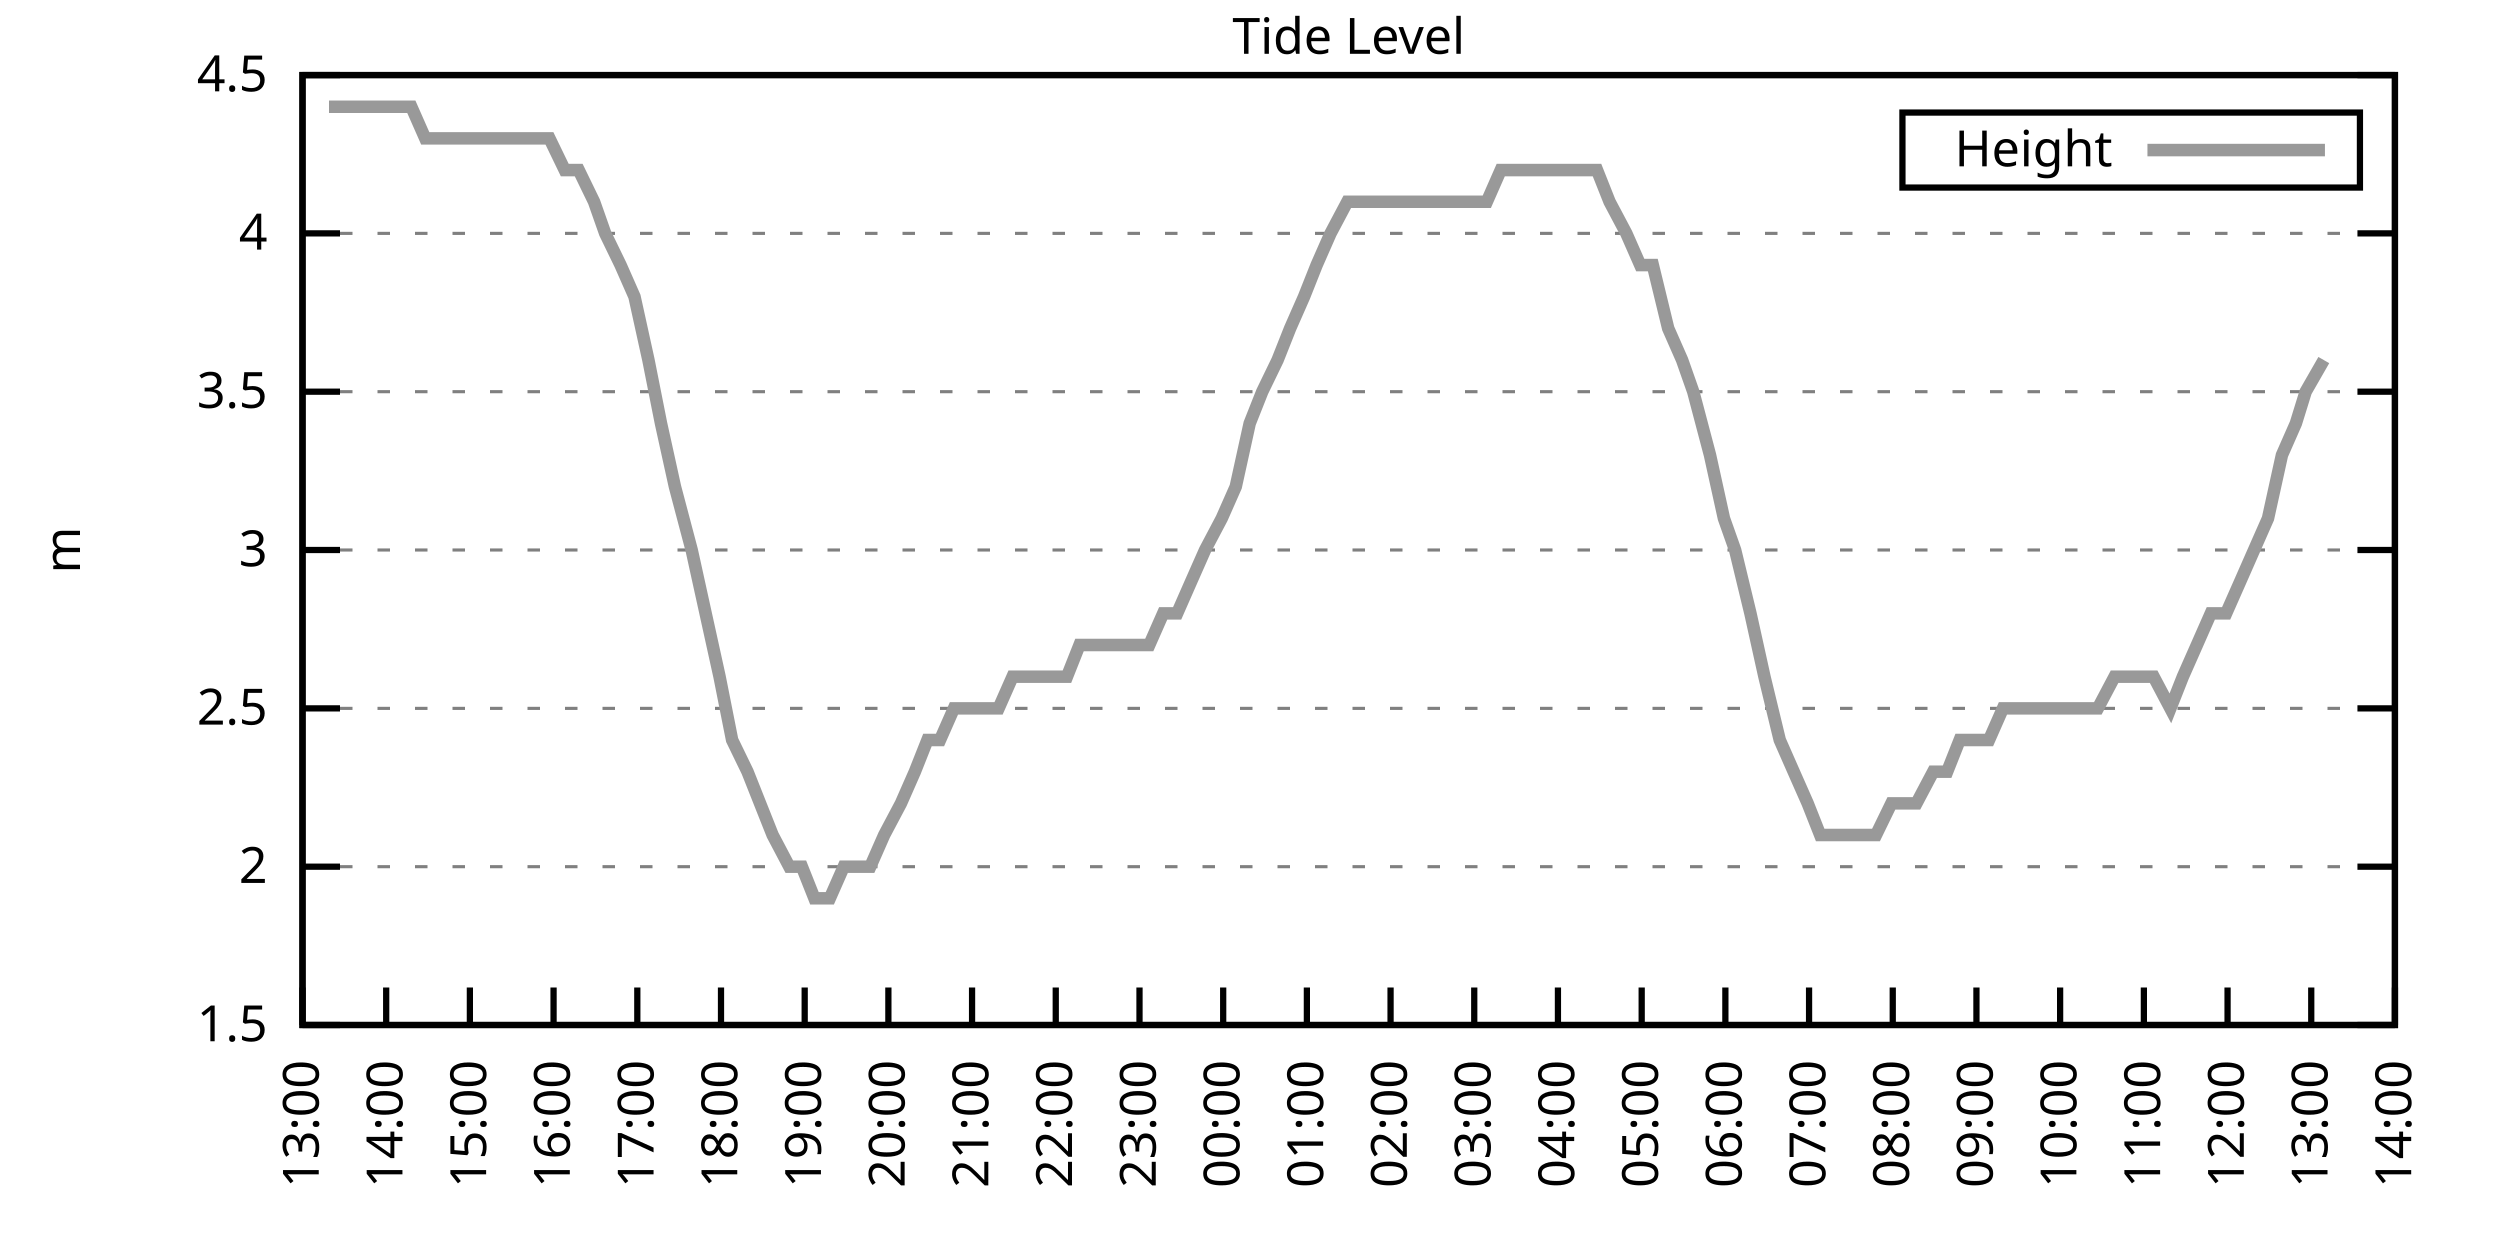
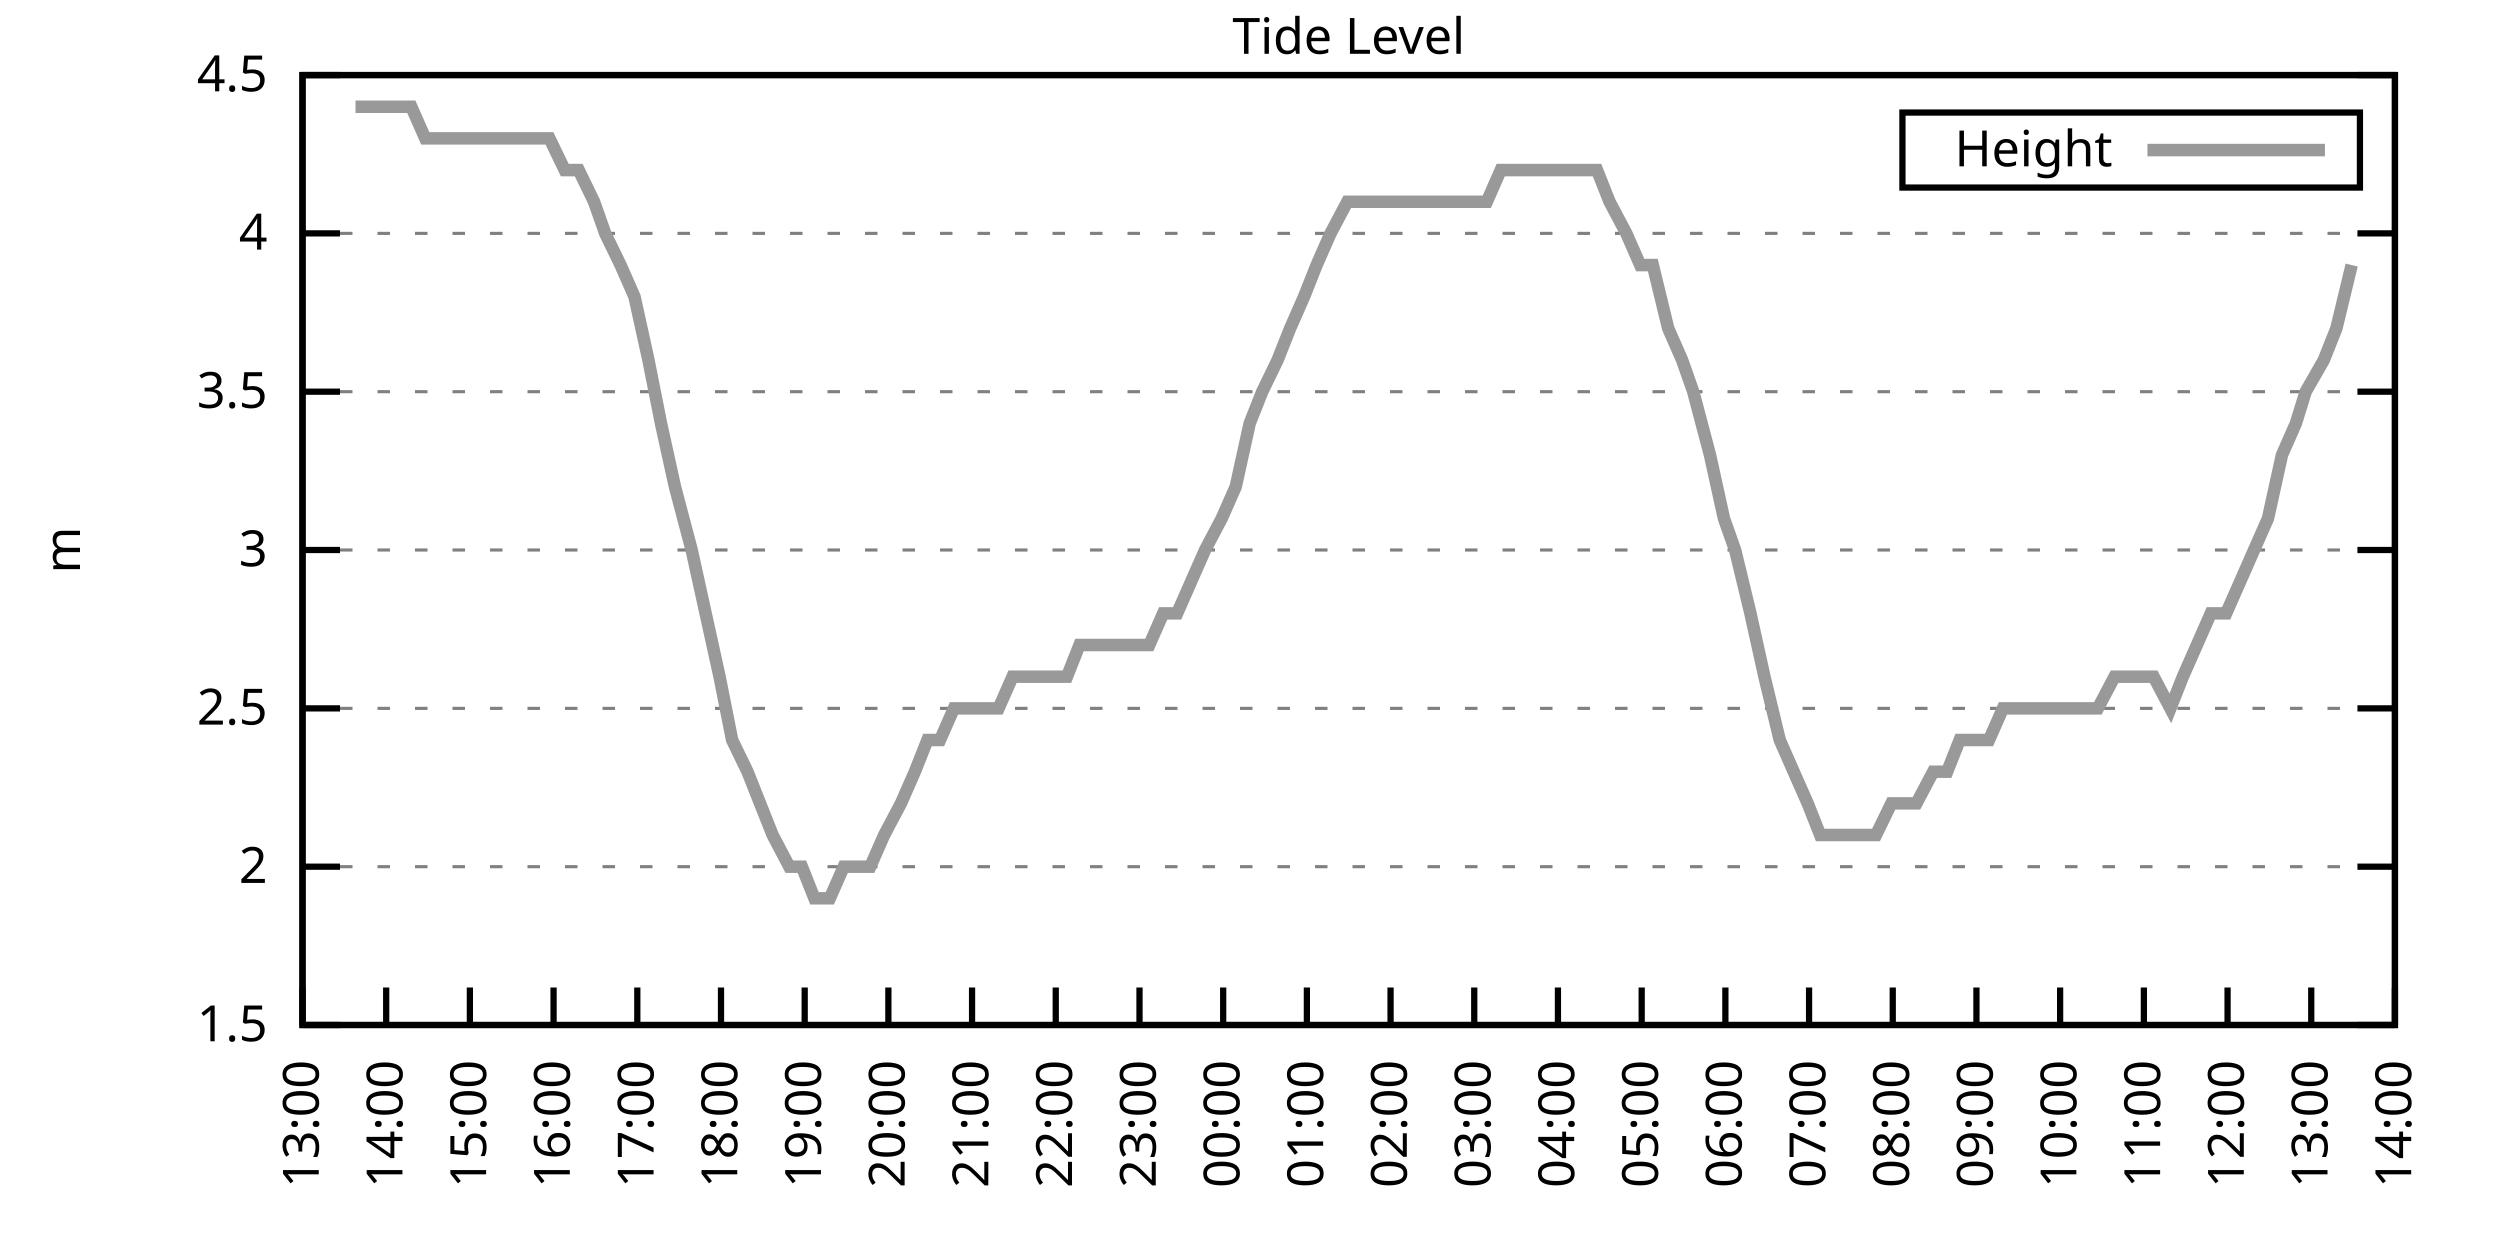
<svg xmlns="http://www.w3.org/2000/svg" xmlns:xlink="http://www.w3.org/1999/xlink" width="400" height="200" viewBox="0 0 400 200">
  <g id="gnuplot_canvas">
    <rect x="0" y="0" width="400" height="200" fill="none" />
    <defs>
      <circle id="gpDot" r="0.5" stroke-width="0.5" stroke="currentColor" />
      <path id="gpPt0" stroke-width="0.333" stroke="currentColor" d="M-1,0 h2 M0,-1 v2" />
      <path id="gpPt1" stroke-width="0.333" stroke="currentColor" d="M-1,-1 L1,1 M1,-1 L-1,1" />
      <path id="gpPt2" stroke-width="0.333" stroke="currentColor" d="M-1,0 L1,0 M0,-1 L0,1 M-1,-1 L1,1 M-1,1 L1,-1" />
      <rect id="gpPt3" stroke-width="0.333" stroke="currentColor" x="-1" y="-1" width="2" height="2" />
      <rect id="gpPt4" stroke-width="0.333" stroke="currentColor" fill="currentColor" x="-1" y="-1" width="2" height="2" />
      <circle id="gpPt5" stroke-width="0.333" stroke="currentColor" cx="0" cy="0" r="1" />
      <use xlink:href="#gpPt5" id="gpPt6" fill="currentColor" stroke="none" />
      <path id="gpPt7" stroke-width="0.333" stroke="currentColor" d="M0,-1.33 L-1.33,0.67 L1.33,0.67 z" />
      <use xlink:href="#gpPt7" id="gpPt8" fill="currentColor" stroke="none" />
      <use xlink:href="#gpPt7" id="gpPt9" stroke="currentColor" transform="rotate(180)" />
      <use xlink:href="#gpPt9" id="gpPt10" fill="currentColor" stroke="none" />
      <use xlink:href="#gpPt3" id="gpPt11" stroke="currentColor" transform="rotate(45)" />
      <use xlink:href="#gpPt11" id="gpPt12" fill="currentColor" stroke="none" />
      <path id="gpPt13" stroke-width="0.333" stroke="currentColor" d="M0,1.330 L1.265,0.411 L0.782,-1.067 L-0.782,-1.076 L-1.265,0.411 z" />
      <use xlink:href="#gpPt13" id="gpPt14" fill="currentColor" stroke="none" />
      <filter id="textbox" filterUnits="objectBoundingBox" x="0" y="0" height="1" width="1">
        <feFlood flood-color="white" flood-opacity="1" result="bgnd" />
        <feComposite in="SourceGraphic" in2="bgnd" operator="atop" />
      </filter>
      <filter id="greybox" filterUnits="objectBoundingBox" x="0" y="0" height="1" width="1">
        <feFlood flood-color="lightgrey" flood-opacity="1" result="grey" />
        <feComposite in="SourceGraphic" in2="grey" operator="atop" />
      </filter>
    </defs>
    <g fill="none" color="white" stroke="currentColor" stroke-width="1.00" stroke-linecap="butt" stroke-linejoin="miter">
</g>
    <g fill="none" color="black" stroke="currentColor" stroke-width="1.00" stroke-linecap="butt" stroke-linejoin="miter">
      <g stroke="none" shape-rendering="crispEdges">
        <polygon fill="rgb(255, 255, 255)" points="48.40,164.00 383.18,164.00 383.18,12.02 48.40,12.02 " />
      </g>
    </g>
    <g fill="none" color="black" stroke="currentColor" stroke-width="1.00" stroke-linecap="butt" stroke-linejoin="miter">
</g>
    <g fill="none" color="black" stroke="black" stroke-width="0.50" stroke-linecap="butt" stroke-linejoin="miter">
</g>
    <g fill="none" color="gray" stroke="currentColor" stroke-width="0.50" stroke-linecap="butt" stroke-linejoin="miter">
      <path stroke="gray" stroke-dasharray="2,4" class="gridline" d="M48.40,164.00 L383.19,164.00  " />
    </g>
    <g fill="none" color="gray" stroke="gray" stroke-width="1.00" stroke-linecap="butt" stroke-linejoin="miter">
</g>
    <g fill="none" color="black" stroke="currentColor" stroke-width="1.00" stroke-linecap="butt" stroke-linejoin="miter">
      <path stroke="black" d="M48.40,164.00 L54.40,164.00 M383.19,164.00 L377.19,164.00  " />
      <g transform="translate(42.80,166.60)" stroke="none" fill="black" font-family="Sans" font-size="8.00" text-anchor="end">
        <text>
          <tspan font-family="Sans"> 1.5</tspan>
        </text>
      </g>
    </g>
    <g fill="none" color="black" stroke="currentColor" stroke-width="1.00" stroke-linecap="butt" stroke-linejoin="miter">
</g>
    <g fill="none" color="black" stroke="black" stroke-width="0.50" stroke-linecap="butt" stroke-linejoin="miter">
</g>
    <g fill="none" color="gray" stroke="currentColor" stroke-width="0.50" stroke-linecap="butt" stroke-linejoin="miter">
      <path stroke="gray" stroke-dasharray="2,4" class="gridline" d="M48.40,138.67 L383.19,138.67  " />
    </g>
    <g fill="none" color="gray" stroke="gray" stroke-width="1.00" stroke-linecap="butt" stroke-linejoin="miter">
</g>
    <g fill="none" color="black" stroke="currentColor" stroke-width="1.00" stroke-linecap="butt" stroke-linejoin="miter">
      <path stroke="black" d="M48.40,138.67 L54.40,138.67 M383.19,138.67 L377.19,138.67  " />
      <g transform="translate(42.80,141.27)" stroke="none" fill="black" font-family="Sans" font-size="8.00" text-anchor="end">
        <text>
          <tspan font-family="Sans"> 2</tspan>
        </text>
      </g>
    </g>
    <g fill="none" color="black" stroke="currentColor" stroke-width="1.00" stroke-linecap="butt" stroke-linejoin="miter">
</g>
    <g fill="none" color="black" stroke="black" stroke-width="0.50" stroke-linecap="butt" stroke-linejoin="miter">
</g>
    <g fill="none" color="gray" stroke="currentColor" stroke-width="0.50" stroke-linecap="butt" stroke-linejoin="miter">
      <path stroke="gray" stroke-dasharray="2,4" class="gridline" d="M48.40,113.34 L383.19,113.34  " />
    </g>
    <g fill="none" color="gray" stroke="gray" stroke-width="1.00" stroke-linecap="butt" stroke-linejoin="miter">
</g>
    <g fill="none" color="black" stroke="currentColor" stroke-width="1.00" stroke-linecap="butt" stroke-linejoin="miter">
      <path stroke="black" d="M48.40,113.34 L54.40,113.34 M383.19,113.34 L377.19,113.34  " />
      <g transform="translate(42.80,115.94)" stroke="none" fill="black" font-family="Sans" font-size="8.00" text-anchor="end">
        <text>
          <tspan font-family="Sans"> 2.5</tspan>
        </text>
      </g>
    </g>
    <g fill="none" color="black" stroke="currentColor" stroke-width="1.00" stroke-linecap="butt" stroke-linejoin="miter">
</g>
    <g fill="none" color="black" stroke="black" stroke-width="0.50" stroke-linecap="butt" stroke-linejoin="miter">
</g>
    <g fill="none" color="gray" stroke="currentColor" stroke-width="0.50" stroke-linecap="butt" stroke-linejoin="miter">
      <path stroke="gray" stroke-dasharray="2,4" class="gridline" d="M48.40,88.00 L383.19,88.00  " />
    </g>
    <g fill="none" color="gray" stroke="gray" stroke-width="1.00" stroke-linecap="butt" stroke-linejoin="miter">
</g>
    <g fill="none" color="black" stroke="currentColor" stroke-width="1.00" stroke-linecap="butt" stroke-linejoin="miter">
      <path stroke="black" d="M48.40,88.00 L54.40,88.00 M383.19,88.00 L377.19,88.00  " />
      <g transform="translate(42.80,90.60)" stroke="none" fill="black" font-family="Sans" font-size="8.00" text-anchor="end">
        <text>
          <tspan font-family="Sans"> 3</tspan>
        </text>
      </g>
    </g>
    <g fill="none" color="black" stroke="currentColor" stroke-width="1.00" stroke-linecap="butt" stroke-linejoin="miter">
</g>
    <g fill="none" color="black" stroke="black" stroke-width="0.50" stroke-linecap="butt" stroke-linejoin="miter">
</g>
    <g fill="none" color="gray" stroke="currentColor" stroke-width="0.50" stroke-linecap="butt" stroke-linejoin="miter">
      <path stroke="gray" stroke-dasharray="2,4" class="gridline" d="M48.40,62.67 L383.19,62.67  " />
    </g>
    <g fill="none" color="gray" stroke="gray" stroke-width="1.00" stroke-linecap="butt" stroke-linejoin="miter">
</g>
    <g fill="none" color="black" stroke="currentColor" stroke-width="1.00" stroke-linecap="butt" stroke-linejoin="miter">
      <path stroke="black" d="M48.40,62.67 L54.40,62.67 M383.19,62.67 L377.19,62.67  " />
      <g transform="translate(42.80,65.27)" stroke="none" fill="black" font-family="Sans" font-size="8.00" text-anchor="end">
        <text>
          <tspan font-family="Sans"> 3.5</tspan>
        </text>
      </g>
    </g>
    <g fill="none" color="black" stroke="currentColor" stroke-width="1.00" stroke-linecap="butt" stroke-linejoin="miter">
</g>
    <g fill="none" color="black" stroke="black" stroke-width="0.50" stroke-linecap="butt" stroke-linejoin="miter">
</g>
    <g fill="none" color="gray" stroke="currentColor" stroke-width="0.50" stroke-linecap="butt" stroke-linejoin="miter">
      <path stroke="gray" stroke-dasharray="2,4" class="gridline" d="M48.40,37.34 L383.19,37.34  " />
    </g>
    <g fill="none" color="gray" stroke="gray" stroke-width="1.00" stroke-linecap="butt" stroke-linejoin="miter">
</g>
    <g fill="none" color="black" stroke="currentColor" stroke-width="1.00" stroke-linecap="butt" stroke-linejoin="miter">
      <path stroke="black" d="M48.40,37.34 L54.40,37.34 M383.19,37.34 L377.19,37.34  " />
      <g transform="translate(42.80,39.94)" stroke="none" fill="black" font-family="Sans" font-size="8.00" text-anchor="end">
        <text>
          <tspan font-family="Sans"> 4</tspan>
        </text>
      </g>
    </g>
    <g fill="none" color="black" stroke="currentColor" stroke-width="1.00" stroke-linecap="butt" stroke-linejoin="miter">
</g>
    <g fill="none" color="black" stroke="black" stroke-width="0.50" stroke-linecap="butt" stroke-linejoin="miter">
</g>
    <g fill="none" color="gray" stroke="currentColor" stroke-width="0.50" stroke-linecap="butt" stroke-linejoin="miter">
      <path stroke="gray" stroke-dasharray="2,4" class="gridline" d="M48.40,12.01 L383.19,12.01  " />
    </g>
    <g fill="none" color="gray" stroke="gray" stroke-width="1.00" stroke-linecap="butt" stroke-linejoin="miter">
</g>
    <g fill="none" color="black" stroke="currentColor" stroke-width="1.00" stroke-linecap="butt" stroke-linejoin="miter">
      <path stroke="black" d="M48.40,12.01 L54.40,12.01 M383.19,12.01 L377.19,12.01  " />
      <g transform="translate(42.80,14.61)" stroke="none" fill="black" font-family="Sans" font-size="8.00" text-anchor="end">
        <text>
          <tspan font-family="Sans"> 4.5</tspan>
        </text>
      </g>
    </g>
    <g fill="none" color="black" stroke="currentColor" stroke-width="1.00" stroke-linecap="butt" stroke-linejoin="miter">
      <path stroke="black" d="M48.40,164.00 L48.40,158.00  " />
      <g transform="translate(51.00,169.60) rotate(270.00)" stroke="none" fill="black" font-family="Sans" font-size="8.00" text-anchor="end">
        <text>
          <tspan font-family="Sans">13:00</tspan>
        </text>
      </g>
    </g>
    <g fill="none" color="black" stroke="currentColor" stroke-width="1.00" stroke-linecap="butt" stroke-linejoin="miter">
      <path stroke="black" d="M61.79,164.00 L61.79,158.00  " />
      <g transform="translate(64.39,169.60) rotate(270.00)" stroke="none" fill="black" font-family="Sans" font-size="8.00" text-anchor="end">
        <text>
          <tspan font-family="Sans">14:00</tspan>
        </text>
      </g>
    </g>
    <g fill="none" color="black" stroke="currentColor" stroke-width="1.00" stroke-linecap="butt" stroke-linejoin="miter">
      <path stroke="black" d="M75.18,164.00 L75.18,158.00  " />
      <g transform="translate(77.78,169.60) rotate(270.00)" stroke="none" fill="black" font-family="Sans" font-size="8.00" text-anchor="end">
        <text>
          <tspan font-family="Sans">15:00</tspan>
        </text>
      </g>
    </g>
    <g fill="none" color="black" stroke="currentColor" stroke-width="1.00" stroke-linecap="butt" stroke-linejoin="miter">
      <path stroke="black" d="M88.57,164.00 L88.57,158.00  " />
      <g transform="translate(91.17,169.60) rotate(270.00)" stroke="none" fill="black" font-family="Sans" font-size="8.00" text-anchor="end">
        <text>
          <tspan font-family="Sans">16:00</tspan>
        </text>
      </g>
    </g>
    <g fill="none" color="black" stroke="currentColor" stroke-width="1.00" stroke-linecap="butt" stroke-linejoin="miter">
      <path stroke="black" d="M101.97,164.00 L101.97,158.00  " />
      <g transform="translate(104.57,169.60) rotate(270.00)" stroke="none" fill="black" font-family="Sans" font-size="8.00" text-anchor="end">
        <text>
          <tspan font-family="Sans">17:00</tspan>
        </text>
      </g>
    </g>
    <g fill="none" color="black" stroke="currentColor" stroke-width="1.00" stroke-linecap="butt" stroke-linejoin="miter">
      <path stroke="black" d="M115.36,164.00 L115.36,158.00  " />
      <g transform="translate(117.96,169.60) rotate(270.00)" stroke="none" fill="black" font-family="Sans" font-size="8.00" text-anchor="end">
        <text>
          <tspan font-family="Sans">18:00</tspan>
        </text>
      </g>
    </g>
    <g fill="none" color="black" stroke="currentColor" stroke-width="1.00" stroke-linecap="butt" stroke-linejoin="miter">
      <path stroke="black" d="M128.75,164.00 L128.75,158.00  " />
      <g transform="translate(131.35,169.60) rotate(270.00)" stroke="none" fill="black" font-family="Sans" font-size="8.00" text-anchor="end">
        <text>
          <tspan font-family="Sans">19:00</tspan>
        </text>
      </g>
    </g>
    <g fill="none" color="black" stroke="currentColor" stroke-width="1.00" stroke-linecap="butt" stroke-linejoin="miter">
      <path stroke="black" d="M142.14,164.00 L142.14,158.00  " />
      <g transform="translate(144.74,169.60) rotate(270.00)" stroke="none" fill="black" font-family="Sans" font-size="8.00" text-anchor="end">
        <text>
          <tspan font-family="Sans">20:00</tspan>
        </text>
      </g>
    </g>
    <g fill="none" color="black" stroke="currentColor" stroke-width="1.00" stroke-linecap="butt" stroke-linejoin="miter">
      <path stroke="black" d="M155.53,164.00 L155.53,158.00  " />
      <g transform="translate(158.13,169.60) rotate(270.00)" stroke="none" fill="black" font-family="Sans" font-size="8.00" text-anchor="end">
        <text>
          <tspan font-family="Sans">21:00</tspan>
        </text>
      </g>
    </g>
    <g fill="none" color="black" stroke="currentColor" stroke-width="1.00" stroke-linecap="butt" stroke-linejoin="miter">
      <path stroke="black" d="M168.92,164.00 L168.92,158.00  " />
      <g transform="translate(171.52,169.60) rotate(270.00)" stroke="none" fill="black" font-family="Sans" font-size="8.00" text-anchor="end">
        <text>
          <tspan font-family="Sans">22:00</tspan>
        </text>
      </g>
    </g>
    <g fill="none" color="black" stroke="currentColor" stroke-width="1.00" stroke-linecap="butt" stroke-linejoin="miter">
      <path stroke="black" d="M182.32,164.00 L182.32,158.00  " />
      <g transform="translate(184.92,169.60) rotate(270.00)" stroke="none" fill="black" font-family="Sans" font-size="8.00" text-anchor="end">
        <text>
          <tspan font-family="Sans">23:00</tspan>
        </text>
      </g>
    </g>
    <g fill="none" color="black" stroke="currentColor" stroke-width="1.00" stroke-linecap="butt" stroke-linejoin="miter">
      <path stroke="black" d="M195.71,164.00 L195.71,158.00  " />
      <g transform="translate(198.31,169.60) rotate(270.00)" stroke="none" fill="black" font-family="Sans" font-size="8.00" text-anchor="end">
        <text>
          <tspan font-family="Sans">00:00</tspan>
        </text>
      </g>
    </g>
    <g fill="none" color="black" stroke="currentColor" stroke-width="1.00" stroke-linecap="butt" stroke-linejoin="miter">
      <path stroke="black" d="M209.10,164.00 L209.10,158.00  " />
      <g transform="translate(211.70,169.60) rotate(270.00)" stroke="none" fill="black" font-family="Sans" font-size="8.00" text-anchor="end">
        <text>
          <tspan font-family="Sans">01:00</tspan>
        </text>
      </g>
    </g>
    <g fill="none" color="black" stroke="currentColor" stroke-width="1.00" stroke-linecap="butt" stroke-linejoin="miter">
      <path stroke="black" d="M222.49,164.00 L222.49,158.00  " />
      <g transform="translate(225.09,169.60) rotate(270.00)" stroke="none" fill="black" font-family="Sans" font-size="8.00" text-anchor="end">
        <text>
          <tspan font-family="Sans">02:00</tspan>
        </text>
      </g>
    </g>
    <g fill="none" color="black" stroke="currentColor" stroke-width="1.00" stroke-linecap="butt" stroke-linejoin="miter">
      <path stroke="black" d="M235.88,164.00 L235.88,158.00  " />
      <g transform="translate(238.48,169.60) rotate(270.00)" stroke="none" fill="black" font-family="Sans" font-size="8.00" text-anchor="end">
        <text>
          <tspan font-family="Sans">03:00</tspan>
        </text>
      </g>
    </g>
    <g fill="none" color="black" stroke="currentColor" stroke-width="1.00" stroke-linecap="butt" stroke-linejoin="miter">
      <path stroke="black" d="M249.27,164.00 L249.27,158.00  " />
      <g transform="translate(251.87,169.60) rotate(270.00)" stroke="none" fill="black" font-family="Sans" font-size="8.00" text-anchor="end">
        <text>
          <tspan font-family="Sans">04:00</tspan>
        </text>
      </g>
    </g>
    <g fill="none" color="black" stroke="currentColor" stroke-width="1.00" stroke-linecap="butt" stroke-linejoin="miter">
      <path stroke="black" d="M262.67,164.00 L262.67,158.00  " />
      <g transform="translate(265.27,169.60) rotate(270.00)" stroke="none" fill="black" font-family="Sans" font-size="8.00" text-anchor="end">
        <text>
          <tspan font-family="Sans">05:00</tspan>
        </text>
      </g>
    </g>
    <g fill="none" color="black" stroke="currentColor" stroke-width="1.00" stroke-linecap="butt" stroke-linejoin="miter">
      <path stroke="black" d="M276.06,164.00 L276.06,158.00  " />
      <g transform="translate(278.66,169.60) rotate(270.00)" stroke="none" fill="black" font-family="Sans" font-size="8.00" text-anchor="end">
        <text>
          <tspan font-family="Sans">06:00</tspan>
        </text>
      </g>
    </g>
    <g fill="none" color="black" stroke="currentColor" stroke-width="1.00" stroke-linecap="butt" stroke-linejoin="miter">
      <path stroke="black" d="M289.45,164.00 L289.45,158.00  " />
      <g transform="translate(292.05,169.60) rotate(270.00)" stroke="none" fill="black" font-family="Sans" font-size="8.00" text-anchor="end">
        <text>
          <tspan font-family="Sans">07:00</tspan>
        </text>
      </g>
    </g>
    <g fill="none" color="black" stroke="currentColor" stroke-width="1.00" stroke-linecap="butt" stroke-linejoin="miter">
      <path stroke="black" d="M302.84,164.00 L302.84,158.00  " />
      <g transform="translate(305.44,169.60) rotate(270.00)" stroke="none" fill="black" font-family="Sans" font-size="8.00" text-anchor="end">
        <text>
          <tspan font-family="Sans">08:00</tspan>
        </text>
      </g>
    </g>
    <g fill="none" color="black" stroke="currentColor" stroke-width="1.00" stroke-linecap="butt" stroke-linejoin="miter">
      <path stroke="black" d="M316.23,164.00 L316.23,158.00  " />
      <g transform="translate(318.83,169.60) rotate(270.00)" stroke="none" fill="black" font-family="Sans" font-size="8.00" text-anchor="end">
        <text>
          <tspan font-family="Sans">09:00</tspan>
        </text>
      </g>
    </g>
    <g fill="none" color="black" stroke="currentColor" stroke-width="1.00" stroke-linecap="butt" stroke-linejoin="miter">
      <path stroke="black" d="M329.62,164.00 L329.62,158.00  " />
      <g transform="translate(332.22,169.60) rotate(270.00)" stroke="none" fill="black" font-family="Sans" font-size="8.00" text-anchor="end">
        <text>
          <tspan font-family="Sans">10:00</tspan>
        </text>
      </g>
    </g>
    <g fill="none" color="black" stroke="currentColor" stroke-width="1.00" stroke-linecap="butt" stroke-linejoin="miter">
      <path stroke="black" d="M343.02,164.00 L343.02,158.00  " />
      <g transform="translate(345.62,169.60) rotate(270.00)" stroke="none" fill="black" font-family="Sans" font-size="8.00" text-anchor="end">
        <text>
          <tspan font-family="Sans">11:00</tspan>
        </text>
      </g>
    </g>
    <g fill="none" color="black" stroke="currentColor" stroke-width="1.00" stroke-linecap="butt" stroke-linejoin="miter">
      <path stroke="black" d="M356.41,164.00 L356.41,158.00  " />
      <g transform="translate(359.01,169.60) rotate(270.00)" stroke="none" fill="black" font-family="Sans" font-size="8.00" text-anchor="end">
        <text>
          <tspan font-family="Sans">12:00</tspan>
        </text>
      </g>
    </g>
    <g fill="none" color="black" stroke="currentColor" stroke-width="1.00" stroke-linecap="butt" stroke-linejoin="miter">
      <path stroke="black" d="M369.80,164.00 L369.80,158.00  " />
      <g transform="translate(372.40,169.60) rotate(270.00)" stroke="none" fill="black" font-family="Sans" font-size="8.00" text-anchor="end">
        <text>
          <tspan font-family="Sans">13:00</tspan>
        </text>
      </g>
    </g>
    <g fill="none" color="black" stroke="currentColor" stroke-width="1.00" stroke-linecap="butt" stroke-linejoin="miter">
      <path stroke="black" d="M383.19,164.00 L383.19,158.00  " />
      <g transform="translate(385.79,169.60) rotate(270.00)" stroke="none" fill="black" font-family="Sans" font-size="8.00" text-anchor="end">
        <text>
          <tspan font-family="Sans">14:00</tspan>
        </text>
      </g>
    </g>
    <g fill="none" color="black" stroke="currentColor" stroke-width="1.00" stroke-linecap="butt" stroke-linejoin="miter">
</g>
    <g fill="none" color="black" stroke="currentColor" stroke-width="1.00" stroke-linecap="butt" stroke-linejoin="miter">
      <path stroke="black" d="M48.40,12.01 L48.40,164.00 L383.19,164.00 L383.19,12.01 L48.40,12.01 Z  " />
    </g>
    <g fill="none" color="black" stroke="currentColor" stroke-width="1.00" stroke-linecap="butt" stroke-linejoin="miter">
</g>
    <g fill="none" color="black" stroke="currentColor" stroke-width="1.00" stroke-linecap="butt" stroke-linejoin="miter">
      <path stroke="black" d="M304.39,30.01 L304.39,18.01 L377.59,18.01 L377.59,30.01 L304.39,30.01 Z  " />
    </g>
    <g id="Tide_level_plot_1">
      <g fill="none" color="white" stroke="black" stroke-width="2.00" stroke-linecap="butt" stroke-linejoin="miter">
</g>
      <g fill="none" color="black" stroke="currentColor" stroke-width="2.00" stroke-linecap="butt" stroke-linejoin="miter">
        <g transform="translate(337.99,26.61)" stroke="none" fill="black" font-family="Sans" font-size="8.00" text-anchor="end">
          <text>
            <tspan font-family="Sans">Height</tspan>
          </text>
        </g>
      </g>
      <g fill="none" color="black" stroke="currentColor" stroke-width="2.00" stroke-linecap="butt" stroke-linejoin="miter">
-         <path stroke="rgb(153, 153, 153)" d="M343.59,24.01 L371.99,24.01 M52.64,17.08 L54.87,17.08 L56.88,17.08 L59.34,17.08 L61.57,17.08 L63.80,17.08   L65.81,17.08 L68.04,22.14 L70.05,22.14 L72.73,22.14 L74.51,22.14 L76.97,22.14 L79.20,22.14 L81.21,22.14   L83.44,22.14 L85.67,22.14 L87.91,22.14 L90.36,27.21 L92.59,27.21 L95.05,32.28 L96.83,37.34 L99.29,42.41   L101.52,47.47 L103.75,57.61 L105.76,67.74 L107.99,77.87 L110.67,88.00 L112.90,98.14 L115.13,108.27 L117.14,118.40   L119.60,123.47 L121.61,128.54 L123.62,133.60 L126.29,138.67 L128.30,138.67 L130.31,143.73 L132.77,143.73 L135.00,138.67   L137.01,138.67 L139.24,138.67 L141.47,133.60 L144.15,128.54 L146.38,123.47 L148.39,118.40 L150.40,118.40 L152.63,113.34   L155.31,113.34 L157.54,113.34 L159.77,113.34 L162.01,108.27 L164.24,108.27 L166.47,108.27 L168.48,108.27 L170.71,108.27   L172.72,103.20 L174.95,103.20 L177.18,103.20 L179.64,103.20 L181.65,103.20 L183.88,103.20 L186.11,98.14 L188.34,98.14   L190.57,93.07 L192.81,88.00 L195.48,82.94 L197.72,77.87 L199.95,67.74 L201.96,62.67 L204.41,57.61 L206.42,52.54   L208.65,47.47 L210.66,42.41 L212.89,37.34 L215.57,32.28 L217.58,32.28 L220.04,32.28 L221.82,32.28 L224.28,32.28   L226.73,32.28 L228.96,32.28 L231.20,32.28 L232.76,32.28 L235.44,32.28 L237.89,32.28 L240.12,27.21 L241.69,27.21   L244.36,27.21 L246.60,27.21 L249.05,27.21 L251.28,27.21 L253.51,27.21 L255.52,27.21 L257.53,32.28 L260.21,37.34   L262.44,42.41 L264.45,42.41 L266.91,52.54 L269.14,57.61 L270.92,62.67 L273.60,72.81 L275.83,82.94 L277.62,88.00   L280.07,98.14 L282.31,108.27 L284.76,118.40 L286.99,123.47 L289.23,128.54 L291.23,133.60 L293.47,133.60 L295.70,133.60   L297.93,133.60 L300.16,133.60 L302.62,128.54 L304.18,128.54 L306.63,128.54 L309.31,123.47 L311.54,123.47 L313.55,118.40   L316.01,118.40 L318.24,118.40 L320.47,113.34 L322.70,113.34 L324.49,113.34 L327.17,113.34 L329.40,113.34 L331.63,113.34   L333.64,113.34 L335.65,113.34 L338.33,108.27 L340.56,108.27 L342.57,108.27 L344.58,108.27 L347.26,113.34 L349.26,108.27   L351.50,103.20 L353.73,98.14 L356.18,98.14 L358.42,93.07 L360.65,88.00 L362.88,82.94 L365.11,72.81 L367.34,67.74   L368.91,62.67 L371.81,57.61  " />
+         <path stroke="rgb(153, 153, 153)" d="M343.59,24.01 L371.99,24.01 M56.88,17.08 L59.34,17.08 L61.57,17.08 L63.80,17.08 L65.81,17.08 L68.04,22.14   L70.05,22.14 L72.73,22.14 L74.51,22.14 L76.97,22.14 L79.20,22.14 L81.21,22.14 L83.44,22.14 L85.67,22.14   L87.91,22.14 L90.36,27.21 L92.59,27.21 L95.05,32.28 L96.83,37.34 L99.29,42.41 L101.52,47.47 L103.75,57.61   L105.76,67.74 L107.99,77.87 L110.67,88.00 L112.90,98.14 L115.13,108.27 L117.14,118.40 L119.60,123.47 L121.61,128.54   L123.62,133.60 L126.29,138.67 L128.30,138.67 L130.31,143.73 L132.77,143.73 L135.00,138.67 L137.01,138.67 L139.24,138.67   L141.47,133.60 L144.15,128.54 L146.38,123.47 L148.39,118.40 L150.40,118.40 L152.63,113.34 L155.31,113.34 L157.54,113.34   L159.77,113.34 L162.01,108.27 L164.24,108.27 L166.47,108.27 L168.48,108.27 L170.71,108.27 L172.72,103.20 L174.95,103.20   L177.18,103.20 L179.64,103.20 L181.65,103.20 L183.88,103.20 L186.11,98.14 L188.34,98.14 L190.57,93.07 L192.81,88.00   L195.48,82.94 L197.72,77.87 L199.95,67.74 L201.96,62.67 L204.41,57.61 L206.42,52.54 L208.65,47.47 L210.66,42.41   L212.89,37.34 L215.57,32.28 L217.58,32.28 L220.04,32.28 L221.82,32.28 L224.28,32.28 L226.73,32.28 L228.96,32.28   L231.20,32.28 L232.76,32.28 L235.44,32.28 L237.89,32.28 L240.12,27.21 L241.69,27.21 L244.36,27.21 L246.60,27.21   L249.05,27.21 L251.28,27.21 L253.51,27.21 L255.52,27.21 L257.53,32.28 L260.21,37.34 L262.44,42.41 L264.45,42.41   L266.91,52.54 L269.14,57.61 L270.92,62.67 L273.60,72.81 L275.83,82.94 L277.62,88.00 L280.07,98.14 L282.31,108.27   L284.76,118.40 L286.99,123.47 L289.23,128.54 L291.23,133.60 L293.47,133.60 L295.70,133.60 L297.93,133.60 L300.16,133.60   L302.62,128.54 L304.18,128.54 L306.63,128.54 L309.31,123.47 L311.54,123.47 L313.55,118.40 L316.01,118.40 L318.24,118.40   L320.47,113.34 L322.70,113.34 L324.49,113.34 L327.17,113.34 L329.40,113.34 L331.63,113.34 L333.64,113.34 L335.65,113.34   L338.33,108.27 L340.56,108.27 L342.57,108.27 L344.58,108.27 L347.26,113.34 L349.26,108.27 L351.50,103.20 L353.73,98.14   L356.18,98.14 L358.42,93.07 L360.65,88.00 L362.88,82.94 L365.11,72.81 L367.34,67.74 L368.91,62.67 L371.81,57.61   L373.82,52.54 L376.27,42.41  " />
      </g>
    </g>
    <g fill="none" color="black" stroke="currentColor" stroke-width="2.00" stroke-linecap="butt" stroke-linejoin="miter">
</g>
    <g fill="none" color="black" stroke="black" stroke-width="1.00" stroke-linecap="butt" stroke-linejoin="miter">
</g>
    <g fill="none" color="black" stroke="currentColor" stroke-width="1.00" stroke-linecap="butt" stroke-linejoin="miter">
      <path stroke="black" d="M48.40,12.01 L48.40,164.00 L383.19,164.00 L383.19,12.01 L48.40,12.01 Z  " />
      <g transform="translate(12.80,88.01) rotate(270.00)" stroke="none" fill="black" font-family="Sans" font-size="8.00" text-anchor="middle">
        <text>
          <tspan font-family="Sans">m</tspan>
        </text>
      </g>
    </g>
    <g fill="none" color="black" stroke="currentColor" stroke-width="1.00" stroke-linecap="butt" stroke-linejoin="miter">
</g>
    <g fill="none" color="black" stroke="currentColor" stroke-width="1.00" stroke-linecap="butt" stroke-linejoin="miter">
      <g transform="translate(215.79,8.61)" stroke="none" fill="black" font-family="Sans" font-size="8.00" text-anchor="middle">
        <text>
          <tspan font-family="Sans">Tide Level</tspan>
        </text>
      </g>
    </g>
    <g fill="none" color="black" stroke="currentColor" stroke-width="1.00" stroke-linecap="butt" stroke-linejoin="miter">
</g>
  </g>
</svg>
